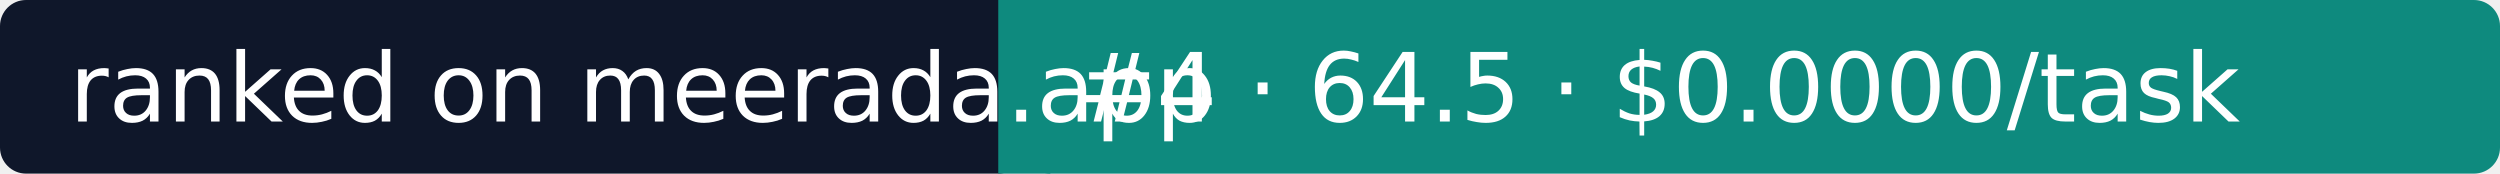
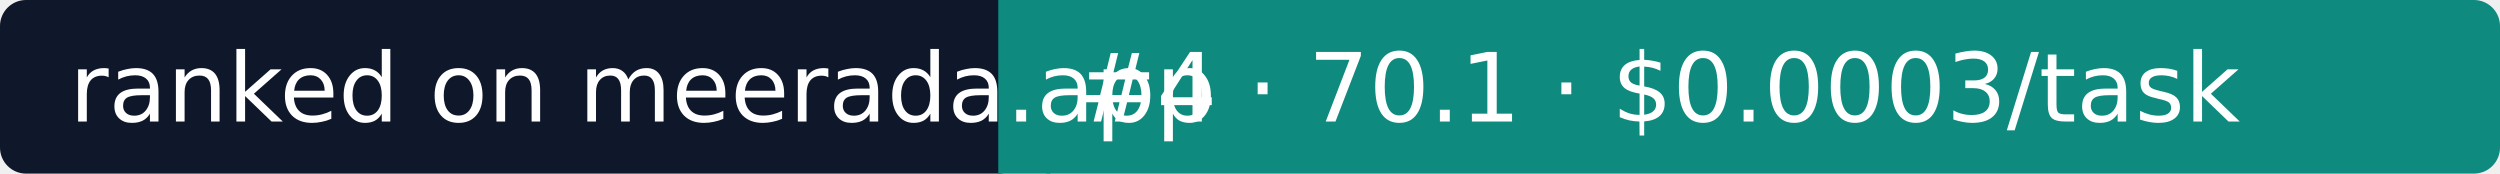
- <svg xmlns="http://www.w3.org/2000/svg" width="288" height="20" role="img" aria-label="Meerada: #4 · 64.5 · $0.0000/task">
+ <svg xmlns="http://www.w3.org/2000/svg" width="288" height="20" role="img" aria-label="Meerada: #4 · 70.1 · $0.0003/task">
  <rect width="118" height="20" rx="3" fill="#0F172A" />
  <rect x="118" width="170" height="20" rx="3" fill="#0E8A7E" />
  <rect x="115" width="6" height="20" fill="#0E8A7E" />
  <g fill="#fff" font-family="Verdana,DejaVu Sans,sans-serif" font-size="11">
    <text x="8" y="14">ranked on meerada.app</text>
-     <text x="124" y="14">#4 · 64.5 · $0.0000/task</text>
+     <text x="124" y="14">#4 · 70.1 · $0.0003/task</text>
  </g>
</svg>
